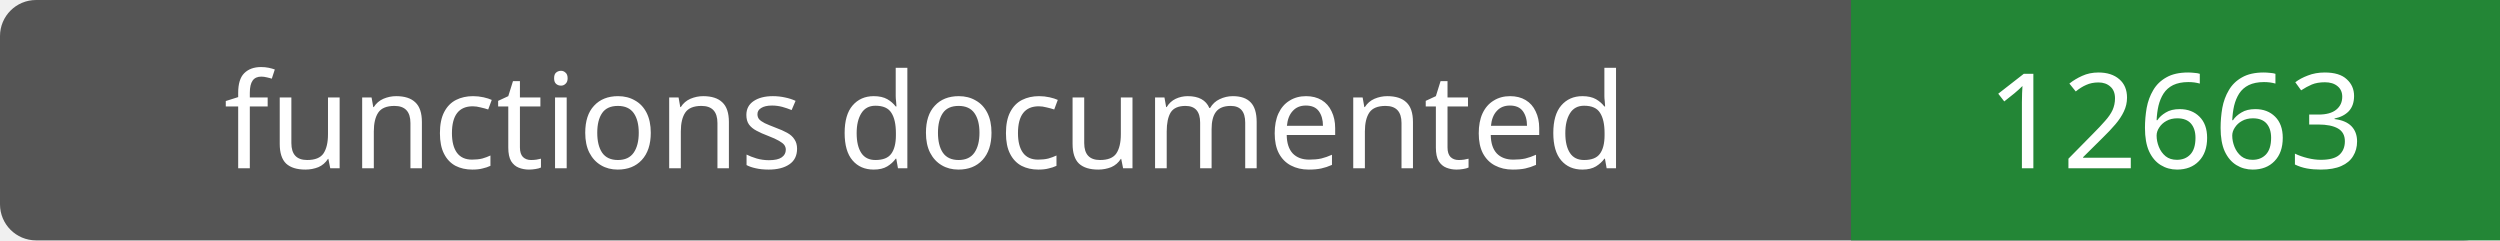
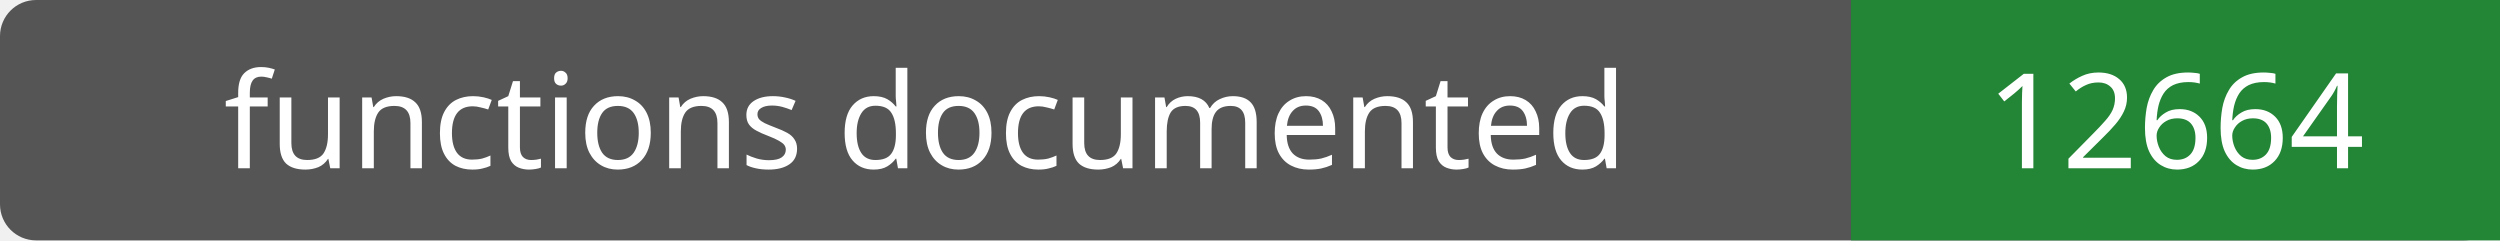
- <svg xmlns="http://www.w3.org/2000/svg" width="208" height="20" role="img" aria-label="functions documented: 12663">
+ <svg xmlns="http://www.w3.org/2000/svg" width="208" height="20" role="img" aria-label="functions documented: 12664">
  <rect width="208" height="20" rx="3" fill="#555" />
  <path fill="#238636" d="M154 0h54v20H154z" />
  <g fill="#fff" text-anchor="middle" font-family="Verdana,sans-serif" font-size="11">
    <text x="77.0" y="14">functions documented</text>
-     <text x="181.0" y="14">12663</text>
+     <text x="181.0" y="14">12664</text>
  </g>
</svg>
